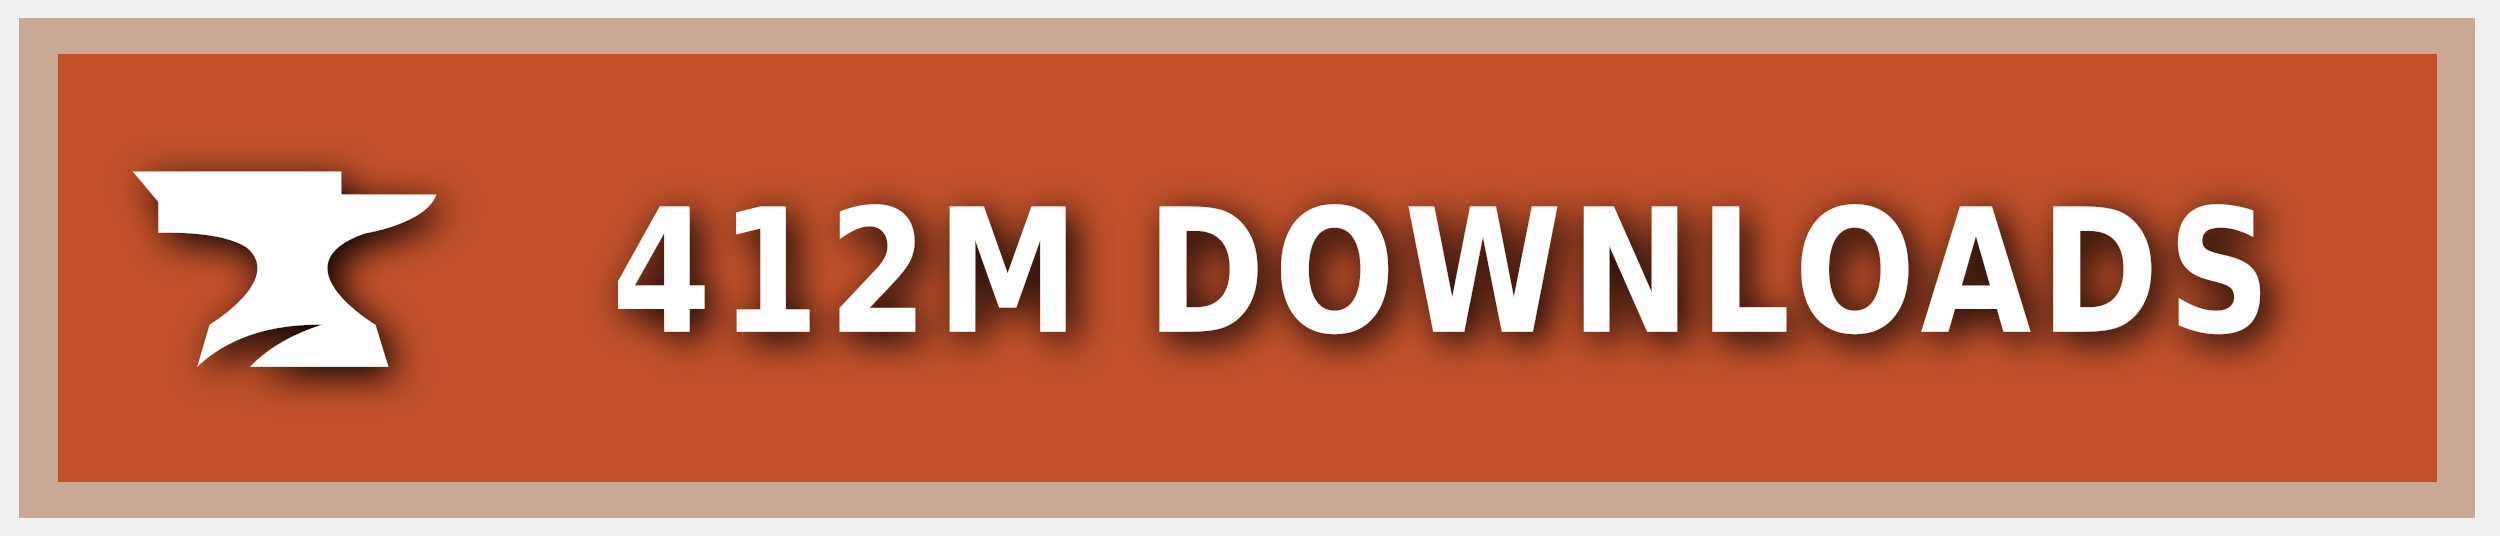
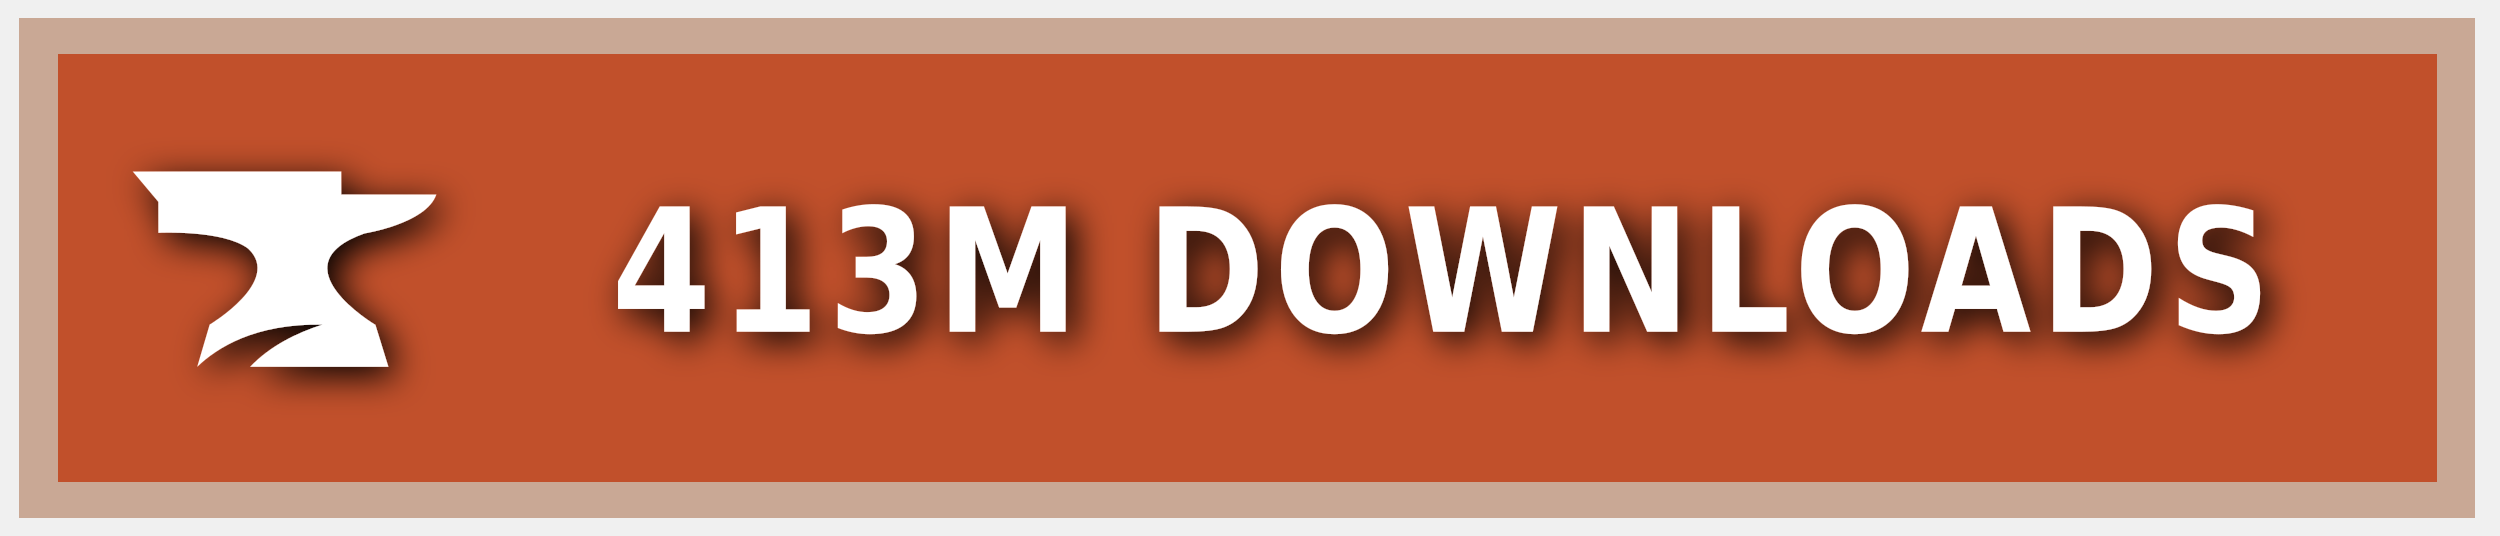
<svg xmlns="http://www.w3.org/2000/svg" xmlns:ns1="https://boxy-svg.com" width="140" height="30" role="img" aria-label="CURSEFORGE">
  <style> g:not(.noshadow) { filter: drop-shadow(0.5px 0.5px 1.0px black); } </style>
  <defs>
    <ns1:guide x="121.656" y="10.118" angle="90" />
    <ns1:guide x="127.198" y="17.628" angle="90" />
    <ns1:guide x="8.199" y="-3.08" angle="0" />
    <ns1:guide x="20.449" y="-4.101" angle="0" />
  </defs>
  <g class="noshadow" shape-rendering="crispEdges" style="" transform="matrix(1.074564, 0, 0, 1, 0, 0)">
    <rect x="1" y="1" width="128" height="28" style="fill: #F16436;" />
    <rect x="1" y="1" width="128" height="28" style="fill: rgba(0, 0, 0, 0.2);" />
    <rect x="2" y="2" width="126" height="26" style="fill: none; stroke-width:2px; stroke: rgba(211, 255, 255, 0.5);" />
  </g>
  <g style="" transform="matrix(1, 0, 0, 1, 1, 1)">
    <path class="st1" d="M 19.416 12.071 C 19.416 12.071 22.882 11.52 23.433 9.895 L 18.11 9.895 L 18.11 8.604 L 6.433 8.604 L 7.868 10.301 L 7.868 12.041 C 7.868 12.041 11.495 11.853 12.903 12.927 C 14.832 14.74 10.741 17.177 10.741 17.177 L 10.044 19.541 C 11.147 18.482 13.236 17.119 17.065 17.177 C 15.615 17.641 14.135 18.366 13.005 19.541 L 20.75 19.541 L 20.024 17.191 C 20.01 17.191 14.396 13.841 19.416 12.071 Z" style="fill: rgb(255, 255, 255);" />
  </g>
  <g fill="#fff" text-anchor="middle" font-family="Verdana,Geneva,DejaVu Sans,sans-serif" text-rendering="geometricPrecision" font-size="100" transform="matrix(1, 0, 0, 1, 13, 0)">
-     <text style="font-size: 80px; font-weight: 700; white-space: pre;" transform="matrix(0.1, 0, 0, 0.120296, 0, -3.678133)" x="677" y="185" letter-spacing="5">412M DOWNLOADS</text>
+     <text style="font-size: 80px; font-weight: 700; white-space: pre;" transform="matrix(0.1, 0, 0, 0.120296, 0, -3.678133)" x="677" y="185" letter-spacing="5">413M DOWNLOADS</text>
  </g>
</svg>
